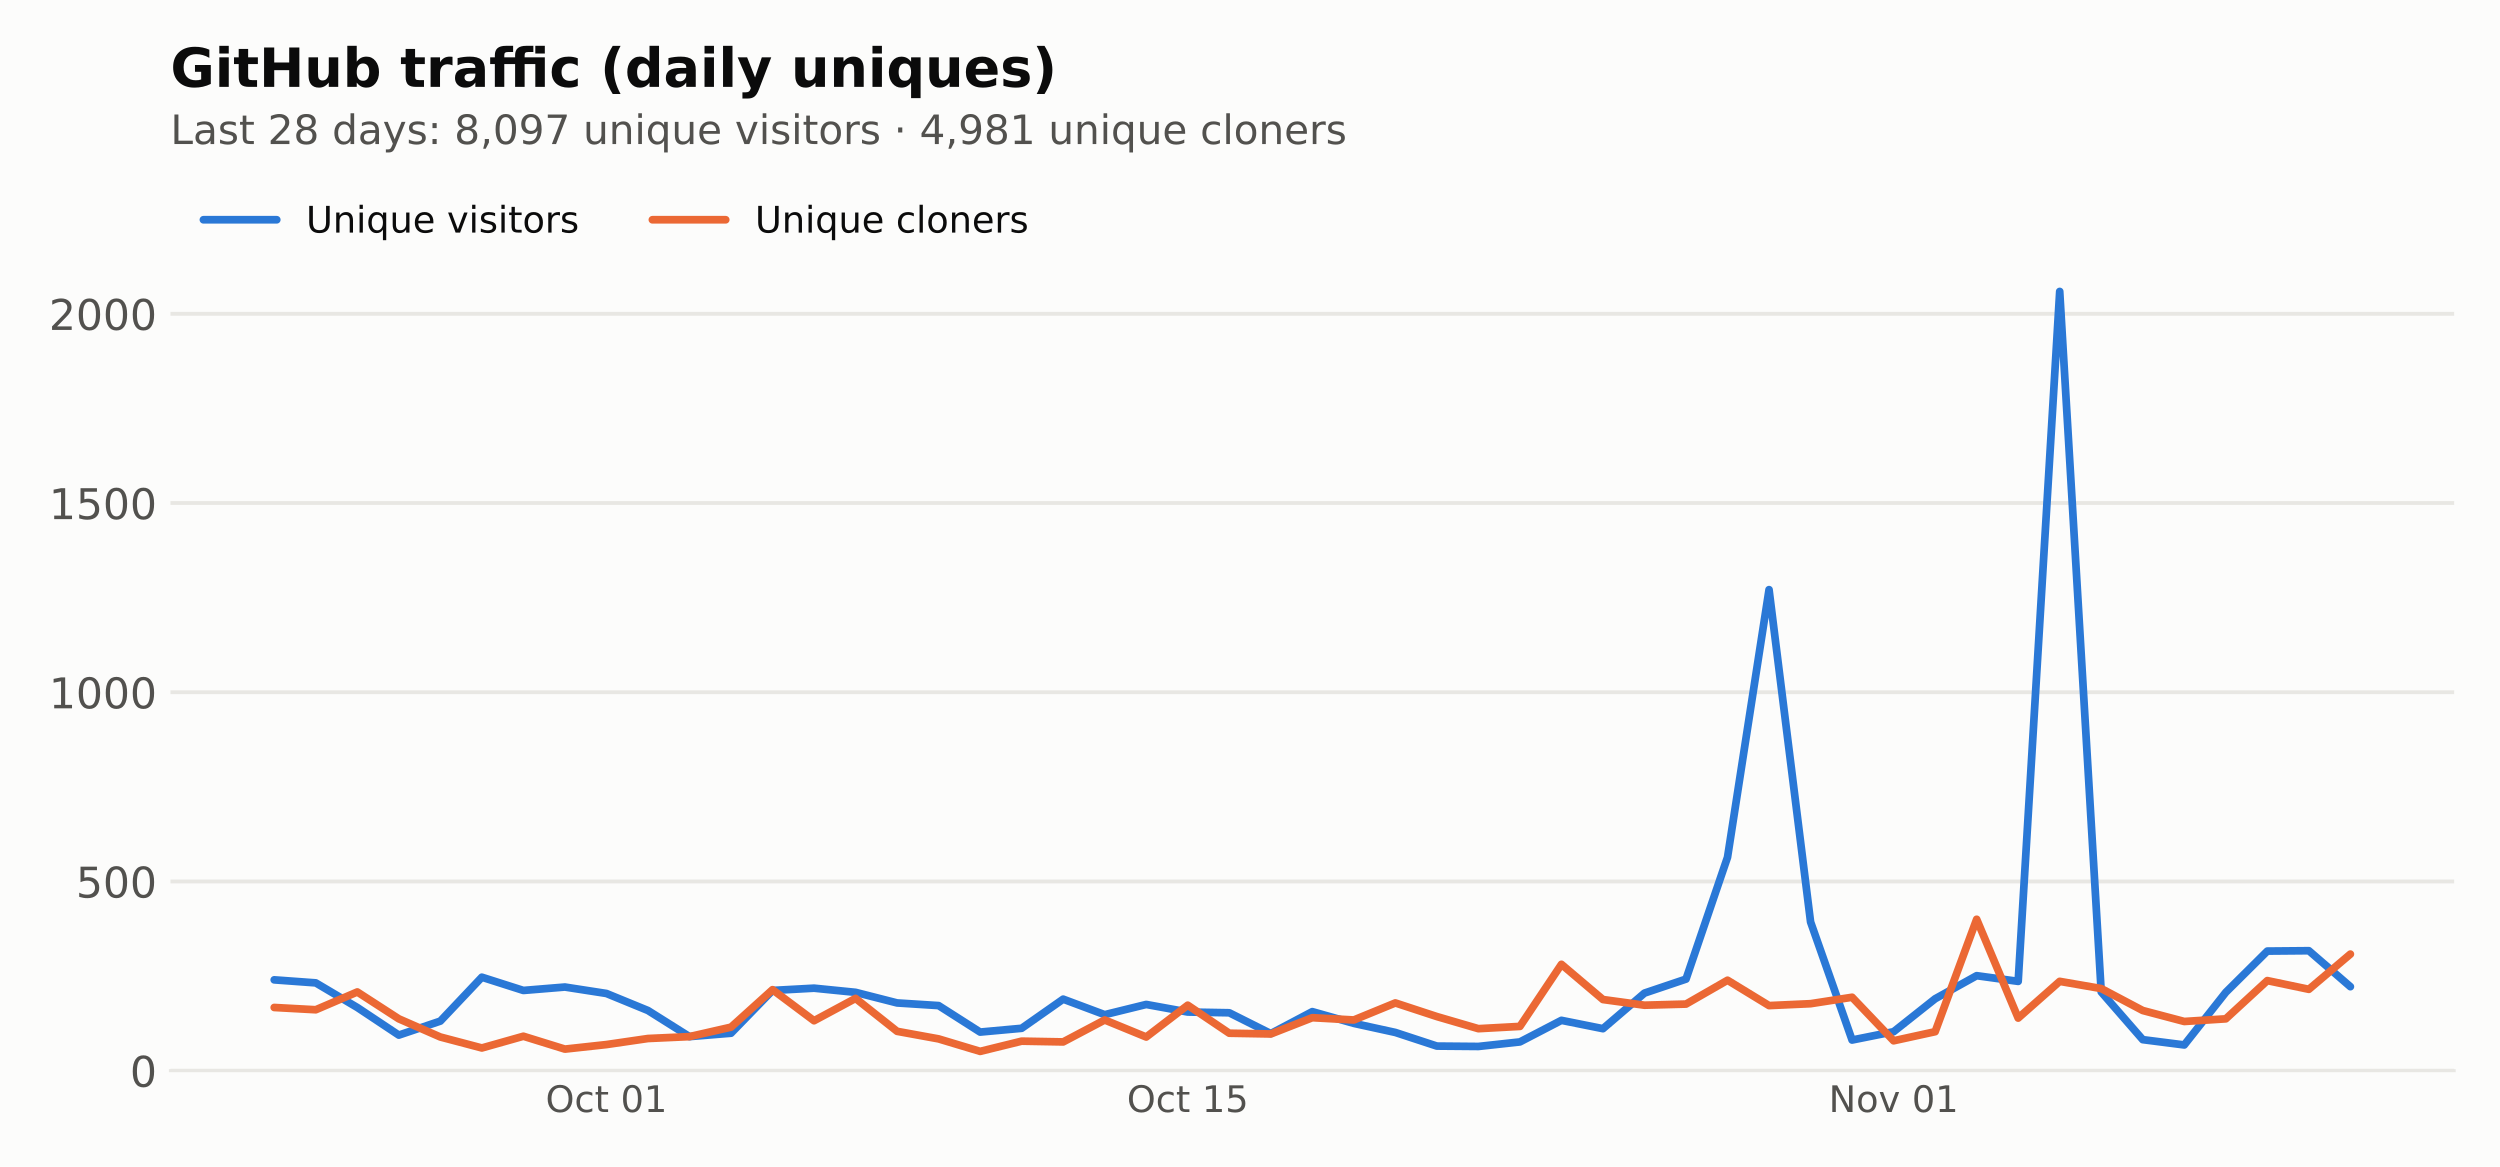
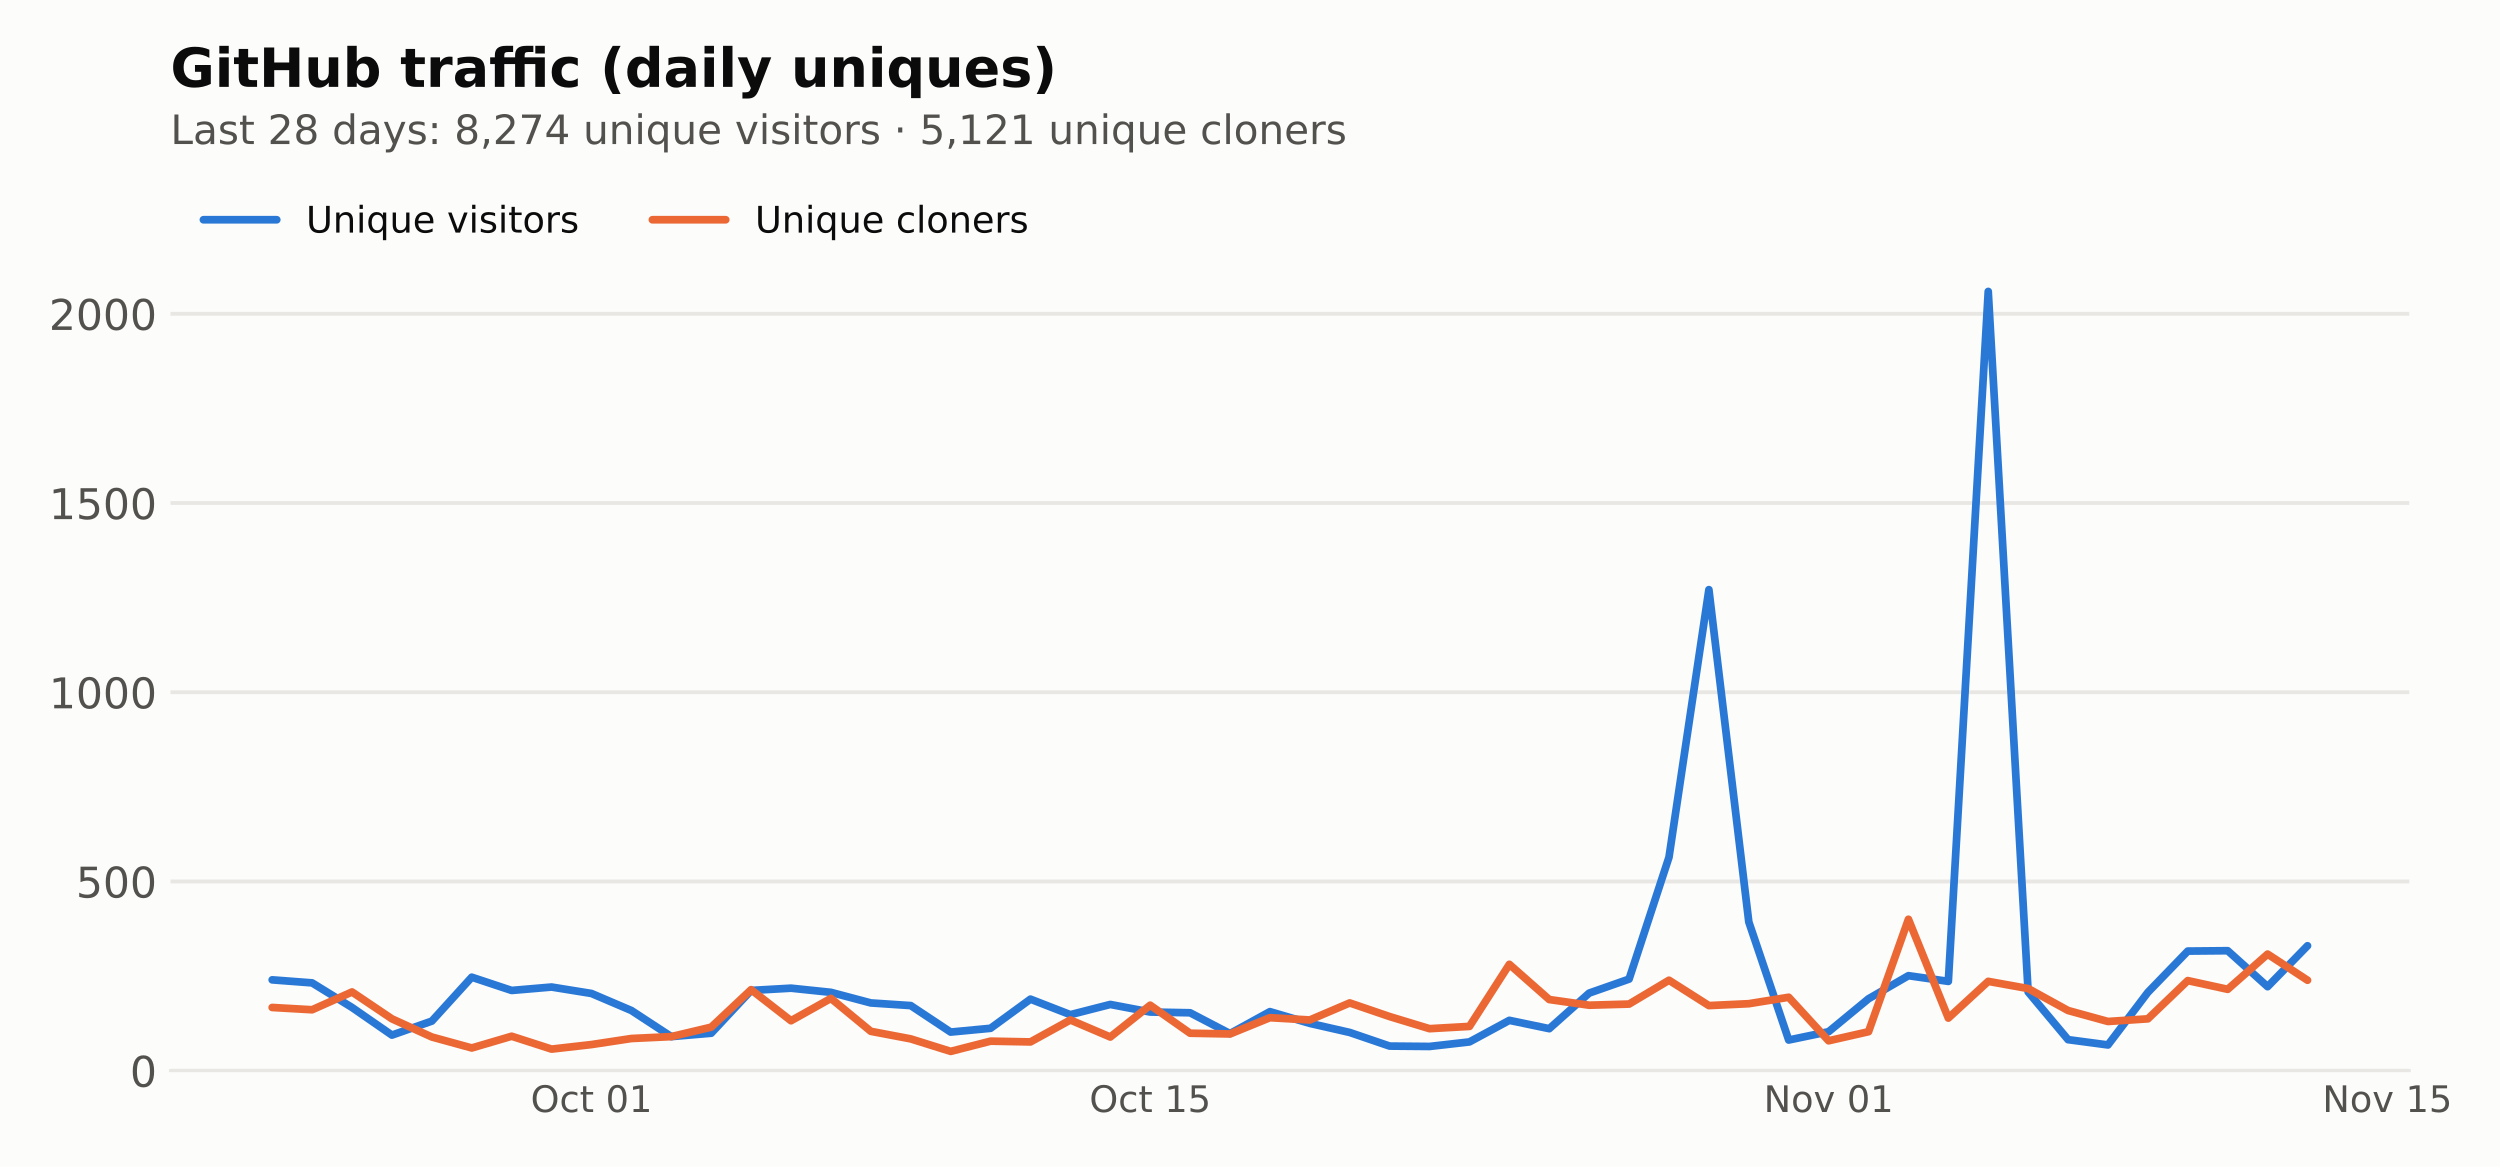
<svg xmlns="http://www.w3.org/2000/svg" xmlns:xlink="http://www.w3.org/1999/xlink" width="648pt" height="302.4pt" viewBox="0 0 648 302.4" version="1.1">
  <defs>
    <style type="text/css">*{stroke-linejoin: round; stroke-linecap: butt}</style>
  </defs>
  <g id="figure_1">
    <g id="patch_1">
      <path d="M 0 302.4  L 648 302.4  L 648 0  L 0 0  z " style="fill: #fcfcfb" />
    </g>
    <g id="axes_1">
      <g id="patch_2">
-         <path d="M 44.18 277.52  L 636.12 277.52  L 636.12 44.517  L 44.18 44.517  z " style="fill: #fcfcfb" />
+         <path d="M 44.18 277.52  L 624.484 277.52  L 624.484 44.517  L 44.18 44.517  z " style="fill: #fcfcfb" />
      </g>
      <g id="matplotlib.axis_1">
        <g id="xtick_1">
          <g id="line2d_1" />
          <g id="text_1">
-             <g style="fill: #52514e" transform="translate(141.4197 288.2378) scale(0.095 -0.095)">
+             <g style="fill: #52514e" transform="translate(137.5431 288.2378) scale(0.095 -0.095)">
              <defs>
                <path id="DejaVuSans-32" d="M 2522 4238  Q 1834 4238 1429 3725  Q 1025 3213 1025 2328  Q 1025 1447 1429 934  Q 1834 422 2522 422  Q 3209 422 3611 934  Q 4013 1447 4013 2328  Q 4013 3213 3611 3725  Q 3209 4238 2522 4238  z M 2522 4750  Q 3503 4750 4090 4092  Q 4678 3434 4678 2328  Q 4678 1225 4090 567  Q 3503 -91 2522 -91  Q 1538 -91 948 565  Q 359 1222 359 2328  Q 359 3434 948 4092  Q 1538 4750 2522 4750  z " transform="scale(0.015625)" />
                <path id="DejaVuSans-46" d="M 3122 3366  L 3122 2828  Q 2878 2963 2633 3030  Q 2388 3097 2138 3097  Q 1578 3097 1268 2742  Q 959 2388 959 1747  Q 959 1106 1268 751  Q 1578 397 2138 397  Q 2388 397 2633 464  Q 2878 531 3122 666  L 3122 134  Q 2881 22 2623 -34  Q 2366 -91 2075 -91  Q 1284 -91 818 406  Q 353 903 353 1747  Q 353 2603 823 3093  Q 1294 3584 2113 3584  Q 2378 3584 2631 3529  Q 2884 3475 3122 3366  z " transform="scale(0.015625)" />
                <path id="DejaVuSans-57" d="M 1172 4494  L 1172 3500  L 2356 3500  L 2356 3053  L 1172 3053  L 1172 1153  Q 1172 725 1289 603  Q 1406 481 1766 481  L 2356 481  L 2356 0  L 1766 0  Q 1100 0 847 248  Q 594 497 594 1153  L 594 3053  L 172 3053  L 172 3500  L 594 3500  L 594 4494  L 1172 4494  z " transform="scale(0.015625)" />
                <path id="DejaVuSans-3" transform="scale(0.015625)" />
                <path id="DejaVuSans-13" d="M 2034 4250  Q 1547 4250 1301 3770  Q 1056 3291 1056 2328  Q 1056 1369 1301 889  Q 1547 409 2034 409  Q 2525 409 2770 889  Q 3016 1369 3016 2328  Q 3016 3291 2770 3770  Q 2525 4250 2034 4250  z M 2034 4750  Q 2819 4750 3233 4129  Q 3647 3509 3647 2328  Q 3647 1150 3233 529  Q 2819 -91 2034 -91  Q 1250 -91 836 529  Q 422 1150 422 2328  Q 422 3509 836 4129  Q 1250 4750 2034 4750  z " transform="scale(0.015625)" />
                <path id="DejaVuSans-14" d="M 794 531  L 1825 531  L 1825 4091  L 703 3866  L 703 4441  L 1819 4666  L 2450 4666  L 2450 531  L 3481 531  L 3481 0  L 794 0  L 794 531  z " transform="scale(0.015625)" />
              </defs>
              <use xlink:href="#DejaVuSans-32" />
              <use xlink:href="#DejaVuSans-46" transform="translate(78.71875 0)" />
              <use xlink:href="#DejaVuSans-57" transform="translate(133.7031 0)" />
              <use xlink:href="#DejaVuSans-3" transform="translate(172.9062 0)" />
              <use xlink:href="#DejaVuSans-13" transform="translate(204.6875 0)" />
              <use xlink:href="#DejaVuSans-14" transform="translate(268.3125 0)" />
            </g>
          </g>
        </g>
        <g id="xtick_2">
          <g id="line2d_2" />
          <g id="text_2">
-             <g style="fill: #52514e" transform="translate(292.0953 288.2378) scale(0.095 -0.095)">
+             <g style="fill: #52514e" transform="translate(282.3604 288.2378) scale(0.095 -0.095)">
              <defs>
                <path id="DejaVuSans-18" d="M 691 4666  L 3169 4666  L 3169 4134  L 1269 4134  L 1269 2991  Q 1406 3038 1543 3061  Q 1681 3084 1819 3084  Q 2600 3084 3056 2656  Q 3513 2228 3513 1497  Q 3513 744 3044 326  Q 2575 -91 1722 -91  Q 1428 -91 1123 -41  Q 819 9 494 109  L 494 744  Q 775 591 1075 516  Q 1375 441 1709 441  Q 2250 441 2565 725  Q 2881 1009 2881 1497  Q 2881 1984 2565 2268  Q 2250 2553 1709 2553  Q 1456 2553 1204 2497  Q 953 2441 691 2322  L 691 4666  z " transform="scale(0.015625)" />
              </defs>
              <use xlink:href="#DejaVuSans-32" />
              <use xlink:href="#DejaVuSans-46" transform="translate(78.71875 0)" />
              <use xlink:href="#DejaVuSans-57" transform="translate(133.7031 0)" />
              <use xlink:href="#DejaVuSans-3" transform="translate(172.9062 0)" />
              <use xlink:href="#DejaVuSans-14" transform="translate(204.6875 0)" />
              <use xlink:href="#DejaVuSans-18" transform="translate(268.3125 0)" />
            </g>
          </g>
        </g>
        <g id="xtick_3">
          <g id="line2d_3" />
          <g id="text_3">
-             <g style="fill: #52514e" transform="translate(474.0002 288.2378) scale(0.095 -0.095)">
+             <g style="fill: #52514e" transform="translate(457.1516 288.2378) scale(0.095 -0.095)">
              <defs>
                <path id="DejaVuSans-31" d="M 628 4666  L 1478 4666  L 3547 763  L 3547 4666  L 4159 4666  L 4159 0  L 3309 0  L 1241 3903  L 1241 0  L 628 0  L 628 4666  z " transform="scale(0.015625)" />
                <path id="DejaVuSans-52" d="M 1959 3097  Q 1497 3097 1228 2736  Q 959 2375 959 1747  Q 959 1119 1226 758  Q 1494 397 1959 397  Q 2419 397 2687 759  Q 2956 1122 2956 1747  Q 2956 2369 2687 2733  Q 2419 3097 1959 3097  z M 1959 3584  Q 2709 3584 3137 3096  Q 3566 2609 3566 1747  Q 3566 888 3137 398  Q 2709 -91 1959 -91  Q 1206 -91 779 398  Q 353 888 353 1747  Q 353 2609 779 3096  Q 1206 3584 1959 3584  z " transform="scale(0.015625)" />
                <path id="DejaVuSans-59" d="M 191 3500  L 800 3500  L 1894 563  L 2988 3500  L 3597 3500  L 2284 0  L 1503 0  L 191 3500  z " transform="scale(0.015625)" />
              </defs>
              <use xlink:href="#DejaVuSans-31" />
              <use xlink:href="#DejaVuSans-52" transform="translate(74.8125 0)" />
              <use xlink:href="#DejaVuSans-59" transform="translate(136 0)" />
              <use xlink:href="#DejaVuSans-3" transform="translate(195.1875 0)" />
              <use xlink:href="#DejaVuSans-13" transform="translate(226.9688 0)" />
              <use xlink:href="#DejaVuSans-14" transform="translate(290.5938 0)" />
            </g>
          </g>
        </g>
+         <g id="xtick_4">
+           <g id="line2d_4" />
+           <g id="text_4">
+             <g style="fill: #52514e" transform="translate(601.9689 288.2378) scale(0.095 -0.095)">
+               <use xlink:href="#DejaVuSans-31" />
+               <use xlink:href="#DejaVuSans-52" transform="translate(74.8125 0)" />
+               <use xlink:href="#DejaVuSans-59" transform="translate(136 0)" />
+               <use xlink:href="#DejaVuSans-3" transform="translate(195.1875 0)" />
+               <use xlink:href="#DejaVuSans-14" transform="translate(226.9688 0)" />
+               <use xlink:href="#DejaVuSans-18" transform="translate(290.5938 0)" />
+             </g>
+           </g>
+         </g>
      </g>
      <g id="matplotlib.axis_2">
        <g id="ytick_1">
-           <g id="line2d_4">
-             <path d="M 44.18 277.52  L 636.12 277.52  " clip-path="url(#pfe1fdb31f8)" style="fill: none; stroke: #e8e7e3; stroke-linecap: square" />
-           </g>
-           <g id="line2d_5" />
-           <g id="text_4">
+           <g id="line2d_5">
+             <path d="M 44.18 277.52  L 624.484 277.52  " clip-path="url(#ped6db49d86)" style="fill: none; stroke: #e8e7e3; stroke-linecap: square" />
+           </g>
+           <g id="line2d_6" />
+           <g id="text_5">
            <g style="fill: #52514e" transform="translate(33.68125 281.6987) scale(0.11 -0.11)">
              <use xlink:href="#DejaVuSans-13" />
            </g>
          </g>
        </g>
        <g id="ytick_2">
-           <g id="line2d_6">
-             <path d="M 44.18 228.474  L 636.12 228.474  " clip-path="url(#pfe1fdb31f8)" style="fill: none; stroke: #e8e7e3; stroke-linecap: square" />
-           </g>
-           <g id="line2d_7" />
-           <g id="text_5">
+           <g id="line2d_7">
+             <path d="M 44.18 228.474  L 624.484 228.474  " clip-path="url(#ped6db49d86)" style="fill: none; stroke: #e8e7e3; stroke-linecap: square" />
+           </g>
+           <g id="line2d_8" />
+           <g id="text_6">
            <g style="fill: #52514e" transform="translate(19.68375 232.6524) scale(0.11 -0.11)">
              <use xlink:href="#DejaVuSans-18" />
              <use xlink:href="#DejaVuSans-13" transform="translate(63.625 0)" />
              <use xlink:href="#DejaVuSans-13" transform="translate(127.25 0)" />
            </g>
          </g>
        </g>
        <g id="ytick_3">
-           <g id="line2d_8">
-             <path d="M 44.18 179.427  L 636.12 179.427  " clip-path="url(#pfe1fdb31f8)" style="fill: none; stroke: #e8e7e3; stroke-linecap: square" />
-           </g>
-           <g id="line2d_9" />
-           <g id="text_6">
+           <g id="line2d_9">
+             <path d="M 44.18 179.427  L 624.484 179.427  " clip-path="url(#ped6db49d86)" style="fill: none; stroke: #e8e7e3; stroke-linecap: square" />
+           </g>
+           <g id="line2d_10" />
+           <g id="text_7">
            <g style="fill: #52514e" transform="translate(12.685 183.6061) scale(0.11 -0.11)">
              <use xlink:href="#DejaVuSans-14" />
              <use xlink:href="#DejaVuSans-13" transform="translate(63.625 0)" />
              <use xlink:href="#DejaVuSans-13" transform="translate(127.25 0)" />
              <use xlink:href="#DejaVuSans-13" transform="translate(190.875 0)" />
            </g>
          </g>
        </g>
        <g id="ytick_4">
-           <g id="line2d_10">
-             <path d="M 44.18 130.381  L 636.12 130.381  " clip-path="url(#pfe1fdb31f8)" style="fill: none; stroke: #e8e7e3; stroke-linecap: square" />
-           </g>
-           <g id="line2d_11" />
-           <g id="text_7">
+           <g id="line2d_11">
+             <path d="M 44.18 130.381  L 624.484 130.381  " clip-path="url(#ped6db49d86)" style="fill: none; stroke: #e8e7e3; stroke-linecap: square" />
+           </g>
+           <g id="line2d_12" />
+           <g id="text_8">
            <g style="fill: #52514e" transform="translate(12.685 134.5598) scale(0.11 -0.11)">
              <use xlink:href="#DejaVuSans-14" />
              <use xlink:href="#DejaVuSans-18" transform="translate(63.625 0)" />
              <use xlink:href="#DejaVuSans-13" transform="translate(127.25 0)" />
              <use xlink:href="#DejaVuSans-13" transform="translate(190.875 0)" />
            </g>
          </g>
        </g>
        <g id="ytick_5">
-           <g id="line2d_12">
-             <path d="M 44.18 81.335  L 636.12 81.335  " clip-path="url(#pfe1fdb31f8)" style="fill: none; stroke: #e8e7e3; stroke-linecap: square" />
-           </g>
-           <g id="line2d_13" />
-           <g id="text_8">
+           <g id="line2d_13">
+             <path d="M 44.18 81.335  L 624.484 81.335  " clip-path="url(#ped6db49d86)" style="fill: none; stroke: #e8e7e3; stroke-linecap: square" />
+           </g>
+           <g id="line2d_14" />
+           <g id="text_9">
            <g style="fill: #52514e" transform="translate(12.685 85.51351) scale(0.11 -0.11)">
              <defs>
                <path id="DejaVuSans-15" d="M 1228 531  L 3431 531  L 3431 0  L 469 0  L 469 531  Q 828 903 1448 1529  Q 2069 2156 2228 2338  Q 2531 2678 2651 2914  Q 2772 3150 2772 3378  Q 2772 3750 2511 3984  Q 2250 4219 1831 4219  Q 1534 4219 1204 4116  Q 875 4013 500 3803  L 500 4441  Q 881 4594 1212 4672  Q 1544 4750 1819 4750  Q 2544 4750 2975 4387  Q 3406 4025 3406 3419  Q 3406 3131 3298 2873  Q 3191 2616 2906 2266  Q 2828 2175 2409 1742  Q 1991 1309 1228 531  z " transform="scale(0.015625)" />
              </defs>
              <use xlink:href="#DejaVuSans-15" />
              <use xlink:href="#DejaVuSans-13" transform="translate(63.625 0)" />
              <use xlink:href="#DejaVuSans-13" transform="translate(127.25 0)" />
              <use xlink:href="#DejaVuSans-13" transform="translate(190.875 0)" />
            </g>
          </g>
        </g>
      </g>
-       <g id="line2d_14">
-         <path d="M 71.086 253.978  L 81.849 254.763  L 92.611 261.139  L 103.374 268.299  L 114.137 264.67  L 124.899 253.291  L 135.662 256.724  L 146.424 255.842  L 157.187 257.509  L 167.949 261.923  L 178.712 268.692  L 189.474 267.809  L 200.237 256.724  L 210.999 256.136  L 221.762 257.215  L 232.525 259.961  L 243.287 260.648  L 254.05 267.515  L 264.812 266.534  L 275.575 258.98  L 286.337 263.002  L 297.1 260.354  L 307.862 262.316  L 318.625 262.512  L 329.387 267.907  L 340.15 262.218  L 350.913 265.258  L 361.675 267.613  L 372.438 271.144  L 383.2 271.242  L 393.963 270.065  L 404.725 264.474  L 415.488 266.632  L 426.25 257.411  L 437.013 253.782  L 447.775 222.196  L 458.538 152.844  L 469.301 238.97  L 480.063 269.574  L 490.826 267.416  L 501.588 258.882  L 512.351 252.899  L 523.113 254.37  L 533.876 75.547  L 544.638 257.117  L 555.401 269.476  L 566.163 270.85  L 576.926 257.215  L 587.689 246.523  L 598.451 246.425  L 609.214 255.743  " clip-path="url(#pfe1fdb31f8)" style="fill: none; stroke: #2a78d6; stroke-width: 2; stroke-linecap: round" />
-       </g>
      <g id="line2d_15">
-         <path d="M 71.086 261.139  L 81.849 261.727  L 92.611 257.117  L 103.374 264.081  L 114.137 268.79  L 124.899 271.634  L 135.662 268.594  L 146.424 271.929  L 157.187 270.752  L 167.949 269.182  L 178.712 268.692  L 189.474 266.239  L 200.237 256.528  L 210.999 264.572  L 221.762 258.784  L 232.525 267.318  L 243.287 269.28  L 254.05 272.517  L 264.812 269.869  L 275.575 270.065  L 286.337 264.376  L 297.1 268.79  L 307.862 260.55  L 318.625 267.809  L 329.387 268.005  L 340.15 263.787  L 350.913 264.376  L 361.675 259.961  L 372.438 263.493  L 383.2 266.632  L 393.963 266.043  L 404.725 249.956  L 415.488 259.079  L 426.25 260.55  L 437.013 260.256  L 447.775 254.076  L 458.538 260.648  L 469.301 260.158  L 480.063 258.49  L 490.826 269.771  L 501.588 267.416  L 512.351 238.283  L 523.113 263.885  L 533.876 254.37  L 544.638 256.234  L 555.401 261.923  L 566.163 264.768  L 576.926 264.081  L 587.689 254.174  L 598.451 256.43  L 609.214 247.307  " clip-path="url(#pfe1fdb31f8)" style="fill: none; stroke: #eb6834; stroke-width: 2; stroke-linecap: round" />
+         <path d="M 70.557 253.978  L 80.902 254.763  L 91.246 261.139  L 101.59 268.299  L 111.934 264.67  L 122.278 253.291  L 132.622 256.724  L 142.966 255.842  L 153.31 257.509  L 163.654 261.923  L 173.998 268.692  L 184.342 267.809  L 194.687 256.724  L 205.031 256.136  L 215.375 257.215  L 225.719 259.961  L 236.063 260.648  L 246.407 267.515  L 256.751 266.534  L 267.095 258.98  L 277.439 263.002  L 287.783 260.354  L 298.127 262.316  L 308.472 262.512  L 318.816 267.907  L 329.16 262.218  L 339.504 265.258  L 349.848 267.613  L 360.192 271.144  L 370.536 271.242  L 380.88 270.065  L 391.224 264.474  L 401.568 266.632  L 411.912 257.411  L 422.257 253.782  L 432.601 222.196  L 442.945 152.844  L 453.289 238.97  L 463.633 269.574  L 473.977 267.416  L 484.321 258.882  L 494.665 252.899  L 505.009 254.37  L 515.353 75.547  L 525.697 257.117  L 536.042 269.476  L 546.386 270.85  L 556.73 257.215  L 567.074 246.523  L 577.418 246.425  L 587.762 255.743  L 598.106 245.149  " clip-path="url(#ped6db49d86)" style="fill: none; stroke: #2a78d6; stroke-width: 2; stroke-linecap: round" />
+       </g>
+       <g id="line2d_16">
+         <path d="M 70.557 261.139  L 80.902 261.727  L 91.246 257.117  L 101.59 264.081  L 111.934 268.79  L 122.278 271.634  L 132.622 268.594  L 142.966 271.929  L 153.31 270.752  L 163.654 269.182  L 173.998 268.692  L 184.342 266.239  L 194.687 256.528  L 205.031 264.572  L 215.375 258.784  L 225.719 267.318  L 236.063 269.28  L 246.407 272.517  L 256.751 269.869  L 267.095 270.065  L 277.439 264.376  L 287.783 268.79  L 298.127 260.55  L 308.472 267.809  L 318.816 268.005  L 329.16 263.787  L 339.504 264.376  L 349.848 259.961  L 360.192 263.493  L 370.536 266.632  L 380.88 266.043  L 391.224 249.956  L 401.568 259.079  L 411.912 260.55  L 422.257 260.256  L 432.601 254.076  L 442.945 260.648  L 453.289 260.158  L 463.633 258.49  L 473.977 269.771  L 484.321 267.416  L 494.665 238.283  L 505.009 263.885  L 515.353 254.37  L 525.697 256.234  L 536.042 261.923  L 546.386 264.768  L 556.73 264.081  L 567.074 254.174  L 577.418 256.43  L 587.762 247.307  L 598.106 254.076  " clip-path="url(#ped6db49d86)" style="fill: none; stroke: #eb6834; stroke-width: 2; stroke-linecap: round" />
      </g>
      <g id="patch_3">
-         <path d="M 44.18 277.52  L 636.12 277.52  " style="fill: none; stroke: #e8e7e3; stroke-width: 0.8; stroke-linejoin: miter; stroke-linecap: square" />
-       </g>
-       <g id="text_9">
+         <path d="M 44.18 277.52  L 624.484 277.52  " style="fill: none; stroke: #e8e7e3; stroke-width: 0.8; stroke-linejoin: miter; stroke-linecap: square" />
+       </g>
+       <g id="text_10">
        <g style="fill: #52514e" transform="translate(44.18 37.33419) scale(0.105 -0.105)">
          <defs>
            <path id="DejaVuSans-2f" d="M 628 4666  L 1259 4666  L 1259 531  L 3531 531  L 3531 0  L 628 0  L 628 4666  z " transform="scale(0.015625)" />
            <path id="DejaVuSans-44" d="M 2194 1759  Q 1497 1759 1228 1600  Q 959 1441 959 1056  Q 959 750 1161 570  Q 1363 391 1709 391  Q 2188 391 2477 730  Q 2766 1069 2766 1631  L 2766 1759  L 2194 1759  z M 3341 1997  L 3341 0  L 2766 0  L 2766 531  Q 2569 213 2275 61  Q 1981 -91 1556 -91  Q 1019 -91 701 211  Q 384 513 384 1019  Q 384 1609 779 1909  Q 1175 2209 1959 2209  L 2766 2209  L 2766 2266  Q 2766 2663 2505 2880  Q 2244 3097 1772 3097  Q 1472 3097 1187 3025  Q 903 2953 641 2809  L 641 3341  Q 956 3463 1253 3523  Q 1550 3584 1831 3584  Q 2591 3584 2966 3190  Q 3341 2797 3341 1997  z " transform="scale(0.015625)" />
            <path id="DejaVuSans-56" d="M 2834 3397  L 2834 2853  Q 2591 2978 2328 3040  Q 2066 3103 1784 3103  Q 1356 3103 1142 2972  Q 928 2841 928 2578  Q 928 2378 1081 2264  Q 1234 2150 1697 2047  L 1894 2003  Q 2506 1872 2764 1633  Q 3022 1394 3022 966  Q 3022 478 2636 193  Q 2250 -91 1575 -91  Q 1294 -91 989 -36  Q 684 19 347 128  L 347 722  Q 666 556 975 473  Q 1284 391 1588 391  Q 1994 391 2212 530  Q 2431 669 2431 922  Q 2431 1156 2273 1281  Q 2116 1406 1581 1522  L 1381 1569  Q 847 1681 609 1914  Q 372 2147 372 2553  Q 372 3047 722 3315  Q 1072 3584 1716 3584  Q 2034 3584 2315 3537  Q 2597 3491 2834 3397  z " transform="scale(0.015625)" />
            <path id="DejaVuSans-1b" d="M 2034 2216  Q 1584 2216 1326 1975  Q 1069 1734 1069 1313  Q 1069 891 1326 650  Q 1584 409 2034 409  Q 2484 409 2743 651  Q 3003 894 3003 1313  Q 3003 1734 2745 1975  Q 2488 2216 2034 2216  z M 1403 2484  Q 997 2584 770 2862  Q 544 3141 544 3541  Q 544 4100 942 4425  Q 1341 4750 2034 4750  Q 2731 4750 3128 4425  Q 3525 4100 3525 3541  Q 3525 3141 3298 2862  Q 3072 2584 2669 2484  Q 3125 2378 3379 2068  Q 3634 1759 3634 1313  Q 3634 634 3220 271  Q 2806 -91 2034 -91  Q 1263 -91 848 271  Q 434 634 434 1313  Q 434 1759 690 2068  Q 947 2378 1403 2484  z M 1172 3481  Q 1172 3119 1398 2916  Q 1625 2713 2034 2713  Q 2441 2713 2670 2916  Q 2900 3119 2900 3481  Q 2900 3844 2670 4047  Q 2441 4250 2034 4250  Q 1625 4250 1398 4047  Q 1172 3844 1172 3481  z " transform="scale(0.015625)" />
            <path id="DejaVuSans-47" d="M 2906 2969  L 2906 4863  L 3481 4863  L 3481 0  L 2906 0  L 2906 525  Q 2725 213 2448 61  Q 2172 -91 1784 -91  Q 1150 -91 751 415  Q 353 922 353 1747  Q 353 2572 751 3078  Q 1150 3584 1784 3584  Q 2172 3584 2448 3432  Q 2725 3281 2906 2969  z M 947 1747  Q 947 1113 1208 752  Q 1469 391 1925 391  Q 2381 391 2643 752  Q 2906 1113 2906 1747  Q 2906 2381 2643 2742  Q 2381 3103 1925 3103  Q 1469 3103 1208 2742  Q 947 2381 947 1747  z " transform="scale(0.015625)" />
            <path id="DejaVuSans-5c" d="M 2059 -325  Q 1816 -950 1584 -1140  Q 1353 -1331 966 -1331  L 506 -1331  L 506 -850  L 844 -850  Q 1081 -850 1212 -737  Q 1344 -625 1503 -206  L 1606 56  L 191 3500  L 800 3500  L 1894 763  L 2988 3500  L 3597 3500  L 2059 -325  z " transform="scale(0.015625)" />
            <path id="DejaVuSans-1d" d="M 750 794  L 1409 794  L 1409 0  L 750 0  L 750 794  z M 750 3309  L 1409 3309  L 1409 2516  L 750 2516  L 750 3309  z " transform="scale(0.015625)" />
            <path id="DejaVuSans-f" d="M 750 794  L 1409 794  L 1409 256  L 897 -744  L 494 -744  L 750 256  L 750 794  z " transform="scale(0.015625)" />
-             <path id="DejaVuSans-1c" d="M 703 97  L 703 672  Q 941 559 1184 500  Q 1428 441 1663 441  Q 2288 441 2617 861  Q 2947 1281 2994 2138  Q 2813 1869 2534 1725  Q 2256 1581 1919 1581  Q 1219 1581 811 2004  Q 403 2428 403 3163  Q 403 3881 828 4315  Q 1253 4750 1959 4750  Q 2769 4750 3195 4129  Q 3622 3509 3622 2328  Q 3622 1225 3098 567  Q 2575 -91 1691 -91  Q 1453 -91 1209 -44  Q 966 3 703 97  z M 1959 2075  Q 2384 2075 2632 2365  Q 2881 2656 2881 3163  Q 2881 3666 2632 3958  Q 2384 4250 1959 4250  Q 1534 4250 1286 3958  Q 1038 3666 1038 3163  Q 1038 2656 1286 2365  Q 1534 2075 1959 2075  z " transform="scale(0.015625)" />
            <path id="DejaVuSans-1a" d="M 525 4666  L 3525 4666  L 3525 4397  L 1831 0  L 1172 0  L 2766 4134  L 525 4134  L 525 4666  z " transform="scale(0.015625)" />
+             <path id="DejaVuSans-17" d="M 2419 4116  L 825 1625  L 2419 1625  L 2419 4116  z M 2253 4666  L 3047 4666  L 3047 1625  L 3713 1625  L 3713 1100  L 3047 1100  L 3047 0  L 2419 0  L 2419 1100  L 313 1100  L 313 1709  L 2253 4666  z " transform="scale(0.015625)" />
            <path id="DejaVuSans-58" d="M 544 1381  L 544 3500  L 1119 3500  L 1119 1403  Q 1119 906 1312 657  Q 1506 409 1894 409  Q 2359 409 2629 706  Q 2900 1003 2900 1516  L 2900 3500  L 3475 3500  L 3475 0  L 2900 0  L 2900 538  Q 2691 219 2414 64  Q 2138 -91 1772 -91  Q 1169 -91 856 284  Q 544 659 544 1381  z M 1991 3584  L 1991 3584  z " transform="scale(0.015625)" />
            <path id="DejaVuSans-51" d="M 3513 2113  L 3513 0  L 2938 0  L 2938 2094  Q 2938 2591 2744 2837  Q 2550 3084 2163 3084  Q 1697 3084 1428 2787  Q 1159 2491 1159 1978  L 1159 0  L 581 0  L 581 3500  L 1159 3500  L 1159 2956  Q 1366 3272 1645 3428  Q 1925 3584 2291 3584  Q 2894 3584 3203 3211  Q 3513 2838 3513 2113  z " transform="scale(0.015625)" />
            <path id="DejaVuSans-4c" d="M 603 3500  L 1178 3500  L 1178 0  L 603 0  L 603 3500  z M 603 4863  L 1178 4863  L 1178 4134  L 603 4134  L 603 4863  z " transform="scale(0.015625)" />
            <path id="DejaVuSans-54" d="M 947 1747  Q 947 1113 1208 752  Q 1469 391 1925 391  Q 2381 391 2643 752  Q 2906 1113 2906 1747  Q 2906 2381 2643 2742  Q 2381 3103 1925 3103  Q 1469 3103 1208 2742  Q 947 2381 947 1747  z M 2906 525  Q 2725 213 2448 61  Q 2172 -91 1784 -91  Q 1150 -91 751 415  Q 353 922 353 1747  Q 353 2572 751 3078  Q 1150 3584 1784 3584  Q 2172 3584 2448 3432  Q 2725 3281 2906 2969  L 2906 3500  L 3481 3500  L 3481 -1331  L 2906 -1331  L 2906 525  z " transform="scale(0.015625)" />
            <path id="DejaVuSans-48" d="M 3597 1894  L 3597 1613  L 953 1613  Q 991 1019 1311 708  Q 1631 397 2203 397  Q 2534 397 2845 478  Q 3156 559 3463 722  L 3463 178  Q 3153 47 2828 -22  Q 2503 -91 2169 -91  Q 1331 -91 842 396  Q 353 884 353 1716  Q 353 2575 817 3079  Q 1281 3584 2069 3584  Q 2775 3584 3186 3129  Q 3597 2675 3597 1894  z M 3022 2063  Q 3016 2534 2758 2815  Q 2500 3097 2075 3097  Q 1594 3097 1305 2825  Q 1016 2553 972 2059  L 3022 2063  z " transform="scale(0.015625)" />
            <path id="DejaVuSans-55" d="M 2631 2963  Q 2534 3019 2420 3045  Q 2306 3072 2169 3072  Q 1681 3072 1420 2755  Q 1159 2438 1159 1844  L 1159 0  L 581 0  L 581 3500  L 1159 3500  L 1159 2956  Q 1341 3275 1631 3429  Q 1922 3584 2338 3584  Q 2397 3584 2469 3576  Q 2541 3569 2628 3553  L 2631 2963  z " transform="scale(0.015625)" />
            <path id="DejaVuSans-79" d="M 684 2619  L 1344 2619  L 1344 1825  L 684 1825  L 684 2619  z " transform="scale(0.015625)" />
-             <path id="DejaVuSans-17" d="M 2419 4116  L 825 1625  L 2419 1625  L 2419 4116  z M 2253 4666  L 3047 4666  L 3047 1625  L 3713 1625  L 3713 1100  L 3047 1100  L 3047 0  L 2419 0  L 2419 1100  L 313 1100  L 313 1709  L 2253 4666  z " transform="scale(0.015625)" />
            <path id="DejaVuSans-4f" d="M 603 4863  L 1178 4863  L 1178 0  L 603 0  L 603 4863  z " transform="scale(0.015625)" />
          </defs>
          <use xlink:href="#DejaVuSans-2f" />
          <use xlink:href="#DejaVuSans-44" transform="translate(55.71875 0)" />
          <use xlink:href="#DejaVuSans-56" transform="translate(117 0)" />
          <use xlink:href="#DejaVuSans-57" transform="translate(169.0938 0)" />
          <use xlink:href="#DejaVuSans-3" transform="translate(208.2969 0)" />
          <use xlink:href="#DejaVuSans-15" transform="translate(240.0781 0)" />
          <use xlink:href="#DejaVuSans-1b" transform="translate(303.7031 0)" />
          <use xlink:href="#DejaVuSans-3" transform="translate(367.3281 0)" />
          <use xlink:href="#DejaVuSans-47" transform="translate(399.1094 0)" />
          <use xlink:href="#DejaVuSans-44" transform="translate(462.5938 0)" />
          <use xlink:href="#DejaVuSans-5c" transform="translate(523.875 0)" />
          <use xlink:href="#DejaVuSans-56" transform="translate(583.0625 0)" />
          <use xlink:href="#DejaVuSans-1d" transform="translate(635.1562 0)" />
          <use xlink:href="#DejaVuSans-3" transform="translate(668.8438 0)" />
          <use xlink:href="#DejaVuSans-1b" transform="translate(700.625 0)" />
          <use xlink:href="#DejaVuSans-f" transform="translate(764.25 0)" />
-           <use xlink:href="#DejaVuSans-13" transform="translate(796.0312 0)" />
-           <use xlink:href="#DejaVuSans-1c" transform="translate(859.6562 0)" />
-           <use xlink:href="#DejaVuSans-1a" transform="translate(923.2812 0)" />
+           <use xlink:href="#DejaVuSans-15" transform="translate(796.0312 0)" />
+           <use xlink:href="#DejaVuSans-1a" transform="translate(859.6562 0)" />
+           <use xlink:href="#DejaVuSans-17" transform="translate(923.2812 0)" />
          <use xlink:href="#DejaVuSans-3" transform="translate(986.9062 0)" />
          <use xlink:href="#DejaVuSans-58" transform="translate(1018.688 0)" />
          <use xlink:href="#DejaVuSans-51" transform="translate(1082.062 0)" />
          <use xlink:href="#DejaVuSans-4c" transform="translate(1145.438 0)" />
          <use xlink:href="#DejaVuSans-54" transform="translate(1173.219 0)" />
          <use xlink:href="#DejaVuSans-58" transform="translate(1236.703 0)" />
          <use xlink:href="#DejaVuSans-48" transform="translate(1300.078 0)" />
          <use xlink:href="#DejaVuSans-3" transform="translate(1361.609 0)" />
          <use xlink:href="#DejaVuSans-59" transform="translate(1393.391 0)" />
          <use xlink:href="#DejaVuSans-4c" transform="translate(1452.578 0)" />
          <use xlink:href="#DejaVuSans-56" transform="translate(1480.359 0)" />
          <use xlink:href="#DejaVuSans-4c" transform="translate(1532.453 0)" />
          <use xlink:href="#DejaVuSans-57" transform="translate(1560.234 0)" />
          <use xlink:href="#DejaVuSans-52" transform="translate(1599.438 0)" />
          <use xlink:href="#DejaVuSans-55" transform="translate(1660.625 0)" />
          <use xlink:href="#DejaVuSans-56" transform="translate(1701.734 0)" />
          <use xlink:href="#DejaVuSans-3" transform="translate(1753.828 0)" />
          <use xlink:href="#DejaVuSans-79" transform="translate(1785.609 0)" />
          <use xlink:href="#DejaVuSans-3" transform="translate(1817.391 0)" />
-           <use xlink:href="#DejaVuSans-17" transform="translate(1849.172 0)" />
+           <use xlink:href="#DejaVuSans-18" transform="translate(1849.172 0)" />
          <use xlink:href="#DejaVuSans-f" transform="translate(1912.797 0)" />
-           <use xlink:href="#DejaVuSans-1c" transform="translate(1944.578 0)" />
-           <use xlink:href="#DejaVuSans-1b" transform="translate(2008.203 0)" />
+           <use xlink:href="#DejaVuSans-14" transform="translate(1944.578 0)" />
+           <use xlink:href="#DejaVuSans-15" transform="translate(2008.203 0)" />
          <use xlink:href="#DejaVuSans-14" transform="translate(2071.828 0)" />
          <use xlink:href="#DejaVuSans-3" transform="translate(2135.453 0)" />
          <use xlink:href="#DejaVuSans-58" transform="translate(2167.234 0)" />
          <use xlink:href="#DejaVuSans-51" transform="translate(2230.609 0)" />
          <use xlink:href="#DejaVuSans-4c" transform="translate(2293.984 0)" />
          <use xlink:href="#DejaVuSans-54" transform="translate(2321.766 0)" />
          <use xlink:href="#DejaVuSans-58" transform="translate(2385.25 0)" />
          <use xlink:href="#DejaVuSans-48" transform="translate(2448.625 0)" />
          <use xlink:href="#DejaVuSans-3" transform="translate(2510.156 0)" />
          <use xlink:href="#DejaVuSans-46" transform="translate(2541.938 0)" />
          <use xlink:href="#DejaVuSans-4f" transform="translate(2596.922 0)" />
          <use xlink:href="#DejaVuSans-52" transform="translate(2624.703 0)" />
          <use xlink:href="#DejaVuSans-51" transform="translate(2685.891 0)" />
          <use xlink:href="#DejaVuSans-48" transform="translate(2749.266 0)" />
          <use xlink:href="#DejaVuSans-55" transform="translate(2810.797 0)" />
          <use xlink:href="#DejaVuSans-56" transform="translate(2851.906 0)" />
        </g>
      </g>
-       <g id="text_10">
+       <g id="text_11">
        <g style="fill: #0b0b0b" transform="translate(44.18 22.51672) scale(0.14 -0.14)">
          <defs>
            <path id="DejaVuSans-Bold-2a" d="M 4781 347  Q 4331 128 3847 18  Q 3363 -91 2847 -91  Q 1681 -91 1000 561  Q 319 1213 319 2328  Q 319 3456 1012 4103  Q 1706 4750 2913 4750  Q 3378 4750 3804 4662  Q 4231 4575 4609 4403  L 4609 3438  Q 4219 3659 3833 3768  Q 3447 3878 3059 3878  Q 2341 3878 1952 3476  Q 1563 3075 1563 2328  Q 1563 1588 1938 1184  Q 2313 781 3003 781  Q 3191 781 3352 804  Q 3513 828 3641 878  L 3641 1784  L 2906 1784  L 2906 2591  L 4781 2591  L 4781 347  z " transform="scale(0.015625)" />
            <path id="DejaVuSans-Bold-4c" d="M 538 3500  L 1656 3500  L 1656 0  L 538 0  L 538 3500  z M 538 4863  L 1656 4863  L 1656 3950  L 538 3950  L 538 4863  z " transform="scale(0.015625)" />
            <path id="DejaVuSans-Bold-57" d="M 1759 4494  L 1759 3500  L 2913 3500  L 2913 2700  L 1759 2700  L 1759 1216  Q 1759 972 1856 886  Q 1953 800 2241 800  L 2816 800  L 2816 0  L 1856 0  Q 1194 0 917 276  Q 641 553 641 1216  L 641 2700  L 84 2700  L 84 3500  L 641 3500  L 641 4494  L 1759 4494  z " transform="scale(0.015625)" />
            <path id="DejaVuSans-Bold-2b" d="M 588 4666  L 1791 4666  L 1791 2888  L 3566 2888  L 3566 4666  L 4769 4666  L 4769 0  L 3566 0  L 3566 1978  L 1791 1978  L 1791 0  L 588 0  L 588 4666  z " transform="scale(0.015625)" />
            <path id="DejaVuSans-Bold-58" d="M 500 1363  L 500 3500  L 1625 3500  L 1625 3150  Q 1625 2866 1622 2436  Q 1619 2006 1619 1863  Q 1619 1441 1641 1255  Q 1663 1069 1716 984  Q 1784 875 1895 815  Q 2006 756 2150 756  Q 2500 756 2700 1025  Q 2900 1294 2900 1772  L 2900 3500  L 4019 3500  L 4019 0  L 2900 0  L 2900 506  Q 2647 200 2364 54  Q 2081 -91 1741 -91  Q 1134 -91 817 281  Q 500 653 500 1363  z " transform="scale(0.015625)" />
            <path id="DejaVuSans-Bold-45" d="M 2400 722  Q 2759 722 2948 984  Q 3138 1247 3138 1747  Q 3138 2247 2948 2509  Q 2759 2772 2400 2772  Q 2041 2772 1848 2508  Q 1656 2244 1656 1747  Q 1656 1250 1848 986  Q 2041 722 2400 722  z M 1656 2988  Q 1888 3294 2169 3439  Q 2450 3584 2816 3584  Q 3463 3584 3878 3070  Q 4294 2556 4294 1747  Q 4294 938 3878 423  Q 3463 -91 2816 -91  Q 2450 -91 2169 54  Q 1888 200 1656 506  L 1656 0  L 538 0  L 538 4863  L 1656 4863  L 1656 2988  z " transform="scale(0.015625)" />
            <path id="DejaVuSans-Bold-3" transform="scale(0.015625)" />
            <path id="DejaVuSans-Bold-55" d="M 3138 2547  Q 2991 2616 2845 2648  Q 2700 2681 2553 2681  Q 2122 2681 1889 2404  Q 1656 2128 1656 1613  L 1656 0  L 538 0  L 538 3500  L 1656 3500  L 1656 2925  Q 1872 3269 2151 3426  Q 2431 3584 2822 3584  Q 2878 3584 2943 3579  Q 3009 3575 3134 3559  L 3138 2547  z " transform="scale(0.015625)" />
            <path id="DejaVuSans-Bold-44" d="M 2106 1575  Q 1756 1575 1579 1456  Q 1403 1338 1403 1106  Q 1403 894 1545 773  Q 1688 653 1941 653  Q 2256 653 2472 879  Q 2688 1106 2688 1447  L 2688 1575  L 2106 1575  z M 3816 1997  L 3816 0  L 2688 0  L 2688 519  Q 2463 200 2181 54  Q 1900 -91 1497 -91  Q 953 -91 614 226  Q 275 544 275 1050  Q 275 1666 698 1953  Q 1122 2241 2028 2241  L 2688 2241  L 2688 2328  Q 2688 2594 2478 2717  Q 2269 2841 1825 2841  Q 1466 2841 1156 2769  Q 847 2697 581 2553  L 581 3406  Q 941 3494 1303 3539  Q 1666 3584 2028 3584  Q 2975 3584 3395 3211  Q 3816 2838 3816 1997  z " transform="scale(0.015625)" />
            <path id="DejaVuSans-Bold-13ad" d="M 2841 4863  L 2841 4128  L 2222 4128  Q 1984 4128 1891 4044  Q 1797 3956 1797 3744  L 1797 3500  L 3078 3500  L 3078 3744  Q 3078 4316 3397 4588  Q 3716 4863 4384 4863  L 5241 4863  L 5241 4128  L 4622 4128  Q 4388 4128 4297 4044  Q 4206 3956 4206 3744  L 4206 3500  L 6600 3500  L 6600 0  L 5472 0  L 5472 2700  L 4206 2700  L 4206 0  L 4197 0  L 3078 0  L 3078 2700  L 1797 2700  L 1797 0  L 678 0  L 678 2700  L 122 2700  L 122 3500  L 678 3500  L 678 3744  Q 678 4316 997 4588  Q 1316 4863 1984 4863  L 2841 4863  z M 5472 4863  L 6600 4863  L 6600 3950  L 5472 3950  L 5472 4863  z " transform="scale(0.015625)" />
            <path id="DejaVuSans-Bold-46" d="M 3366 3391  L 3366 2478  Q 3138 2634 2908 2709  Q 2678 2784 2431 2784  Q 1963 2784 1702 2511  Q 1441 2238 1441 1747  Q 1441 1256 1702 982  Q 1963 709 2431 709  Q 2694 709 2930 787  Q 3166 866 3366 1019  L 3366 103  Q 3103 6 2833 -42  Q 2563 -91 2291 -91  Q 1344 -91 809 395  Q 275 881 275 1747  Q 275 2613 809 3098  Q 1344 3584 2291 3584  Q 2566 3584 2833 3536  Q 3100 3488 3366 3391  z " transform="scale(0.015625)" />
            <path id="DejaVuSans-Bold-b" d="M 2413 -844  L 1484 -844  Q 1006 -72 778 623  Q 550 1319 550 2003  Q 550 2688 779 3389  Q 1009 4091 1484 4856  L 2413 4856  Q 2013 4116 1813 3408  Q 1613 2700 1613 2009  Q 1613 1319 1811 609  Q 2009 -100 2413 -844  z " transform="scale(0.015625)" />
            <path id="DejaVuSans-Bold-47" d="M 2919 2988  L 2919 4863  L 4044 4863  L 4044 0  L 2919 0  L 2919 506  Q 2688 197 2409 53  Q 2131 -91 1766 -91  Q 1119 -91 703 423  Q 288 938 288 1747  Q 288 2556 703 3070  Q 1119 3584 1766 3584  Q 2128 3584 2408 3439  Q 2688 3294 2919 2988  z M 2181 722  Q 2541 722 2730 984  Q 2919 1247 2919 1747  Q 2919 2247 2730 2509  Q 2541 2772 2181 2772  Q 1825 2772 1636 2509  Q 1447 2247 1447 1747  Q 1447 1247 1636 984  Q 1825 722 2181 722  z " transform="scale(0.015625)" />
            <path id="DejaVuSans-Bold-4f" d="M 538 4863  L 1656 4863  L 1656 0  L 538 0  L 538 4863  z " transform="scale(0.015625)" />
            <path id="DejaVuSans-Bold-5c" d="M 78 3500  L 1197 3500  L 2138 1125  L 2938 3500  L 4056 3500  L 2584 -331  Q 2363 -916 2067 -1148  Q 1772 -1381 1288 -1381  L 641 -1381  L 641 -647  L 991 -647  Q 1275 -647 1404 -556  Q 1534 -466 1606 -231  L 1638 -134  L 78 3500  z " transform="scale(0.015625)" />
            <path id="DejaVuSans-Bold-51" d="M 4056 2131  L 4056 0  L 2931 0  L 2931 347  L 2931 1631  Q 2931 2084 2911 2256  Q 2891 2428 2841 2509  Q 2775 2619 2662 2680  Q 2550 2741 2406 2741  Q 2056 2741 1856 2470  Q 1656 2200 1656 1722  L 1656 0  L 538 0  L 538 3500  L 1656 3500  L 1656 2988  Q 1909 3294 2193 3439  Q 2478 3584 2822 3584  Q 3428 3584 3742 3212  Q 4056 2841 4056 2131  z " transform="scale(0.015625)" />
            <path id="DejaVuSans-Bold-54" d="M 2181 2772  Q 1825 2772 1636 2509  Q 1447 2247 1447 1747  Q 1447 1247 1636 984  Q 1825 722 2181 722  Q 2541 722 2730 984  Q 2919 1247 2919 1747  Q 2919 2247 2730 2509  Q 2541 2772 2181 2772  z M 2919 506  Q 2688 197 2409 53  Q 2131 -91 1766 -91  Q 1119 -91 703 423  Q 288 938 288 1747  Q 288 2556 703 3067  Q 1119 3578 1766 3578  Q 2131 3578 2409 3434  Q 2688 3291 2919 2981  L 2919 3500  L 4044 3500  L 4044 -1331  L 2919 -1331  L 2919 506  z " transform="scale(0.015625)" />
            <path id="DejaVuSans-Bold-48" d="M 4031 1759  L 4031 1441  L 1416 1441  Q 1456 1047 1700 850  Q 1944 653 2381 653  Q 2734 653 3104 758  Q 3475 863 3866 1075  L 3866 213  Q 3469 63 3072 -14  Q 2675 -91 2278 -91  Q 1328 -91 801 392  Q 275 875 275 1747  Q 275 2603 792 3093  Q 1309 3584 2216 3584  Q 3041 3584 3536 3087  Q 4031 2591 4031 1759  z M 2881 2131  Q 2881 2450 2695 2645  Q 2509 2841 2209 2841  Q 1884 2841 1681 2658  Q 1478 2475 1428 2131  L 2881 2131  z " transform="scale(0.015625)" />
            <path id="DejaVuSans-Bold-56" d="M 3272 3391  L 3272 2541  Q 2913 2691 2578 2766  Q 2244 2841 1947 2841  Q 1628 2841 1473 2761  Q 1319 2681 1319 2516  Q 1319 2381 1436 2309  Q 1553 2238 1856 2203  L 2053 2175  Q 2913 2066 3209 1816  Q 3506 1566 3506 1031  Q 3506 472 3093 190  Q 2681 -91 1863 -91  Q 1516 -91 1145 -36  Q 775 19 384 128  L 384 978  Q 719 816 1070 734  Q 1422 653 1784 653  Q 2113 653 2278 743  Q 2444 834 2444 1013  Q 2444 1163 2330 1236  Q 2216 1309 1875 1350  L 1678 1375  Q 931 1469 631 1722  Q 331 1975 331 2491  Q 331 3047 712 3315  Q 1094 3584 1881 3584  Q 2191 3584 2531 3537  Q 2872 3491 3272 3391  z " transform="scale(0.015625)" />
            <path id="DejaVuSans-Bold-c" d="M 513 -844  Q 913 -100 1113 609  Q 1313 1319 1313 2009  Q 1313 2700 1113 3408  Q 913 4116 513 4856  L 1441 4856  Q 1916 4091 2145 3389  Q 2375 2688 2375 2003  Q 2375 1319 2147 623  Q 1919 -72 1441 -844  L 513 -844  z " transform="scale(0.015625)" />
          </defs>
          <use xlink:href="#DejaVuSans-Bold-2a" />
          <use xlink:href="#DejaVuSans-Bold-4c" transform="translate(82.07812 0)" />
          <use xlink:href="#DejaVuSans-Bold-57" transform="translate(116.3594 0)" />
          <use xlink:href="#DejaVuSans-Bold-2b" transform="translate(164.1562 0)" />
          <use xlink:href="#DejaVuSans-Bold-58" transform="translate(247.8438 0)" />
          <use xlink:href="#DejaVuSans-Bold-45" transform="translate(319.0312 0)" />
          <use xlink:href="#DejaVuSans-Bold-3" transform="translate(390.6094 0)" />
          <use xlink:href="#DejaVuSans-Bold-57" transform="translate(425.4219 0)" />
          <use xlink:href="#DejaVuSans-Bold-55" transform="translate(473.2188 0)" />
          <use xlink:href="#DejaVuSans-Bold-44" transform="translate(522.5312 0)" />
          <use xlink:href="#DejaVuSans-Bold-13ad" transform="translate(590.0156 0)" />
          <use xlink:href="#DejaVuSans-Bold-46" transform="translate(701.5469 0)" />
          <use xlink:href="#DejaVuSans-Bold-3" transform="translate(760.8281 0)" />
          <use xlink:href="#DejaVuSans-Bold-b" transform="translate(795.6406 0)" />
          <use xlink:href="#DejaVuSans-Bold-47" transform="translate(841.3438 0)" />
          <use xlink:href="#DejaVuSans-Bold-44" transform="translate(912.9219 0)" />
          <use xlink:href="#DejaVuSans-Bold-4c" transform="translate(980.4062 0)" />
          <use xlink:href="#DejaVuSans-Bold-4f" transform="translate(1014.688 0)" />
          <use xlink:href="#DejaVuSans-Bold-5c" transform="translate(1048.969 0)" />
          <use xlink:href="#DejaVuSans-Bold-3" transform="translate(1114.156 0)" />
          <use xlink:href="#DejaVuSans-Bold-58" transform="translate(1148.969 0)" />
          <use xlink:href="#DejaVuSans-Bold-51" transform="translate(1220.156 0)" />
          <use xlink:href="#DejaVuSans-Bold-4c" transform="translate(1291.344 0)" />
          <use xlink:href="#DejaVuSans-Bold-54" transform="translate(1325.625 0)" />
          <use xlink:href="#DejaVuSans-Bold-58" transform="translate(1397.203 0)" />
          <use xlink:href="#DejaVuSans-Bold-48" transform="translate(1468.391 0)" />
          <use xlink:href="#DejaVuSans-Bold-56" transform="translate(1536.219 0)" />
          <use xlink:href="#DejaVuSans-Bold-c" transform="translate(1595.734 0)" />
        </g>
      </g>
      <g id="legend_1">
-         <g id="line2d_16">
+         <g id="line2d_17">
          <path d="M 52.73 56.96  L 62.23 56.96  L 71.73 56.96  " style="fill: none; stroke: #2a78d6; stroke-width: 2; stroke-linecap: round" />
        </g>
-         <g id="text_11">
+         <g id="text_12">
          <g style="fill: #0b0b0b" transform="translate(79.33 60.28523) scale(0.095 -0.095)">
            <defs>
              <path id="DejaVuSans-38" d="M 556 4666  L 1191 4666  L 1191 1831  Q 1191 1081 1462 751  Q 1734 422 2344 422  Q 2950 422 3222 751  Q 3494 1081 3494 1831  L 3494 4666  L 4128 4666  L 4128 1753  Q 4128 841 3676 375  Q 3225 -91 2344 -91  Q 1459 -91 1007 375  Q 556 841 556 1753  L 556 4666  z " transform="scale(0.015625)" />
            </defs>
            <use xlink:href="#DejaVuSans-38" />
            <use xlink:href="#DejaVuSans-51" transform="translate(73.1875 0)" />
            <use xlink:href="#DejaVuSans-4c" transform="translate(136.5625 0)" />
            <use xlink:href="#DejaVuSans-54" transform="translate(164.3438 0)" />
            <use xlink:href="#DejaVuSans-58" transform="translate(227.8281 0)" />
            <use xlink:href="#DejaVuSans-48" transform="translate(291.2031 0)" />
            <use xlink:href="#DejaVuSans-3" transform="translate(352.7344 0)" />
            <use xlink:href="#DejaVuSans-59" transform="translate(384.5156 0)" />
            <use xlink:href="#DejaVuSans-4c" transform="translate(443.7031 0)" />
            <use xlink:href="#DejaVuSans-56" transform="translate(471.4844 0)" />
            <use xlink:href="#DejaVuSans-4c" transform="translate(523.5781 0)" />
            <use xlink:href="#DejaVuSans-57" transform="translate(551.3594 0)" />
            <use xlink:href="#DejaVuSans-52" transform="translate(590.5625 0)" />
            <use xlink:href="#DejaVuSans-55" transform="translate(651.75 0)" />
            <use xlink:href="#DejaVuSans-56" transform="translate(692.8594 0)" />
          </g>
        </g>
-         <g id="line2d_17">
+         <g id="line2d_18">
          <path d="M 169.101 56.96  L 178.601 56.96  L 188.101 56.96  " style="fill: none; stroke: #eb6834; stroke-width: 2; stroke-linecap: round" />
        </g>
-         <g id="text_12">
+         <g id="text_13">
          <g style="fill: #0b0b0b" transform="translate(195.7005 60.28523) scale(0.095 -0.095)">
            <use xlink:href="#DejaVuSans-38" />
            <use xlink:href="#DejaVuSans-51" transform="translate(73.1875 0)" />
            <use xlink:href="#DejaVuSans-4c" transform="translate(136.5625 0)" />
            <use xlink:href="#DejaVuSans-54" transform="translate(164.3438 0)" />
            <use xlink:href="#DejaVuSans-58" transform="translate(227.8281 0)" />
            <use xlink:href="#DejaVuSans-48" transform="translate(291.2031 0)" />
            <use xlink:href="#DejaVuSans-3" transform="translate(352.7344 0)" />
            <use xlink:href="#DejaVuSans-46" transform="translate(384.5156 0)" />
            <use xlink:href="#DejaVuSans-4f" transform="translate(439.5 0)" />
            <use xlink:href="#DejaVuSans-52" transform="translate(467.2812 0)" />
            <use xlink:href="#DejaVuSans-51" transform="translate(528.4688 0)" />
            <use xlink:href="#DejaVuSans-48" transform="translate(591.8438 0)" />
            <use xlink:href="#DejaVuSans-55" transform="translate(653.375 0)" />
            <use xlink:href="#DejaVuSans-56" transform="translate(694.4844 0)" />
          </g>
        </g>
      </g>
    </g>
  </g>
  <defs>
-     <clipPath id="pfe1fdb31f8">
-       <rect x="44.18" y="44.517" width="591.94" height="233.003" />
+     <clipPath id="ped6db49d86">
+       <rect x="44.18" y="44.517" width="580.304" height="233.003" />
    </clipPath>
  </defs>
</svg>
